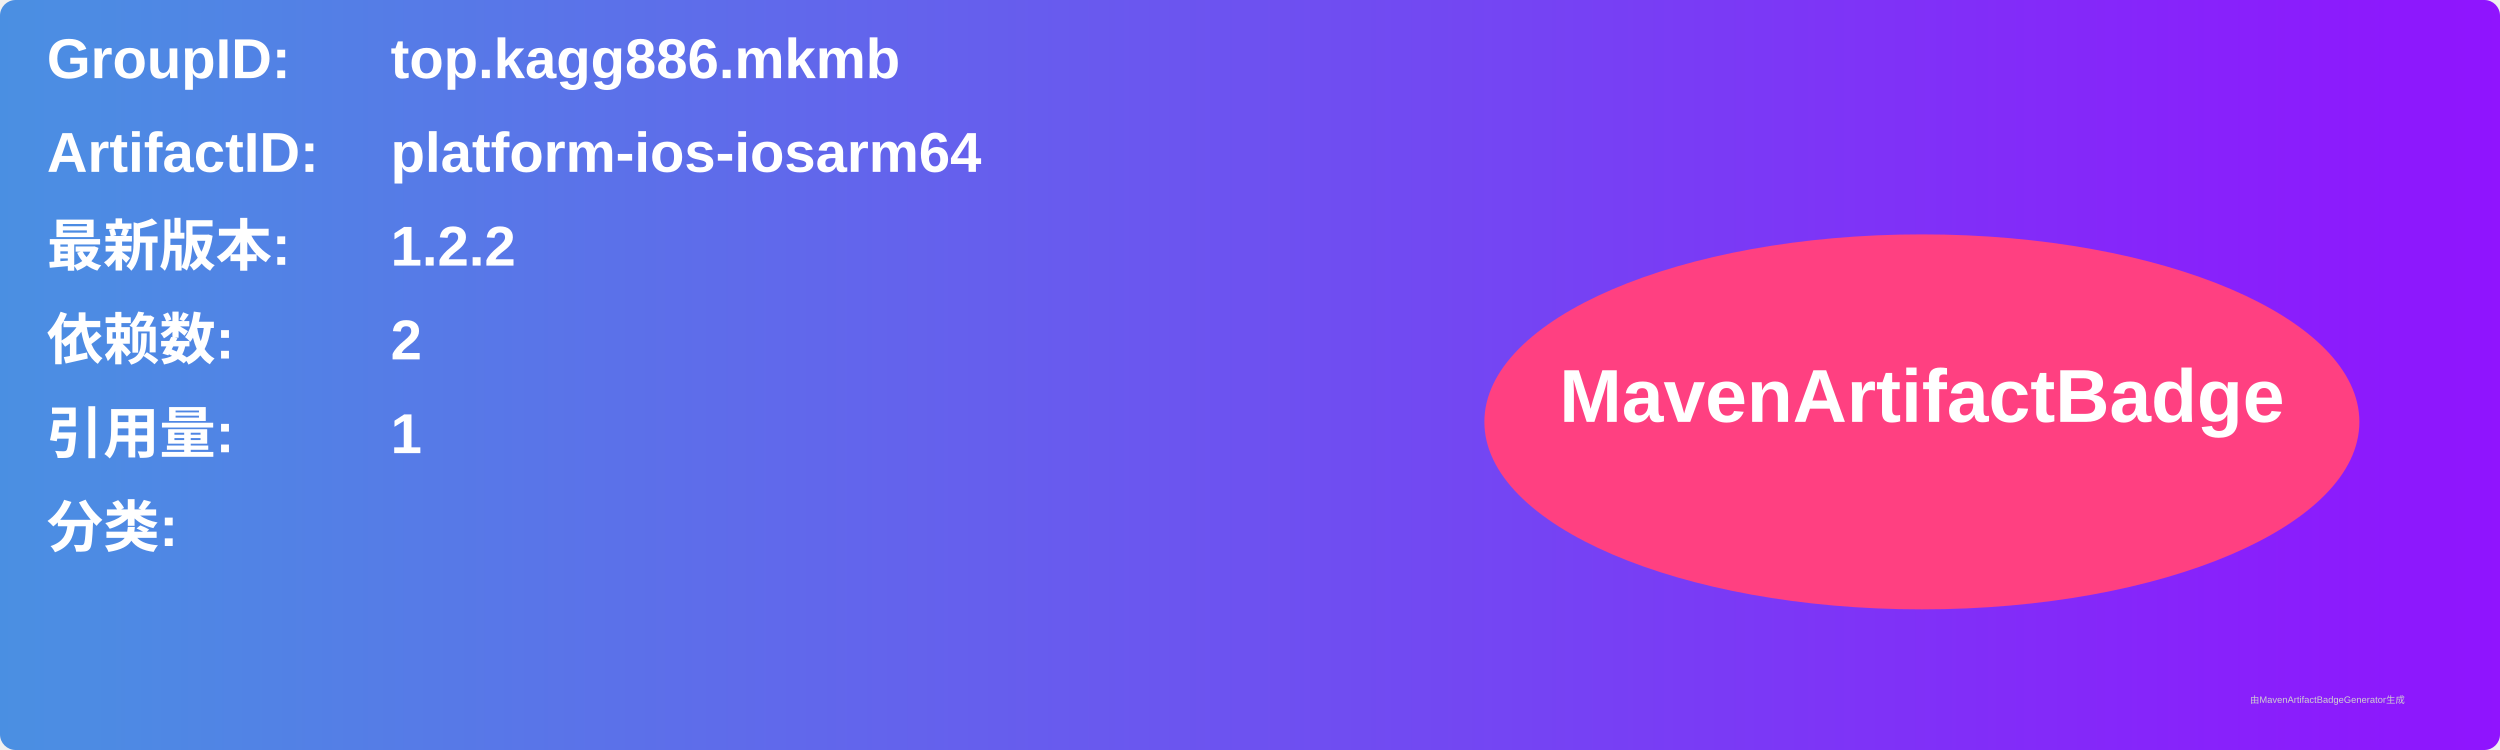
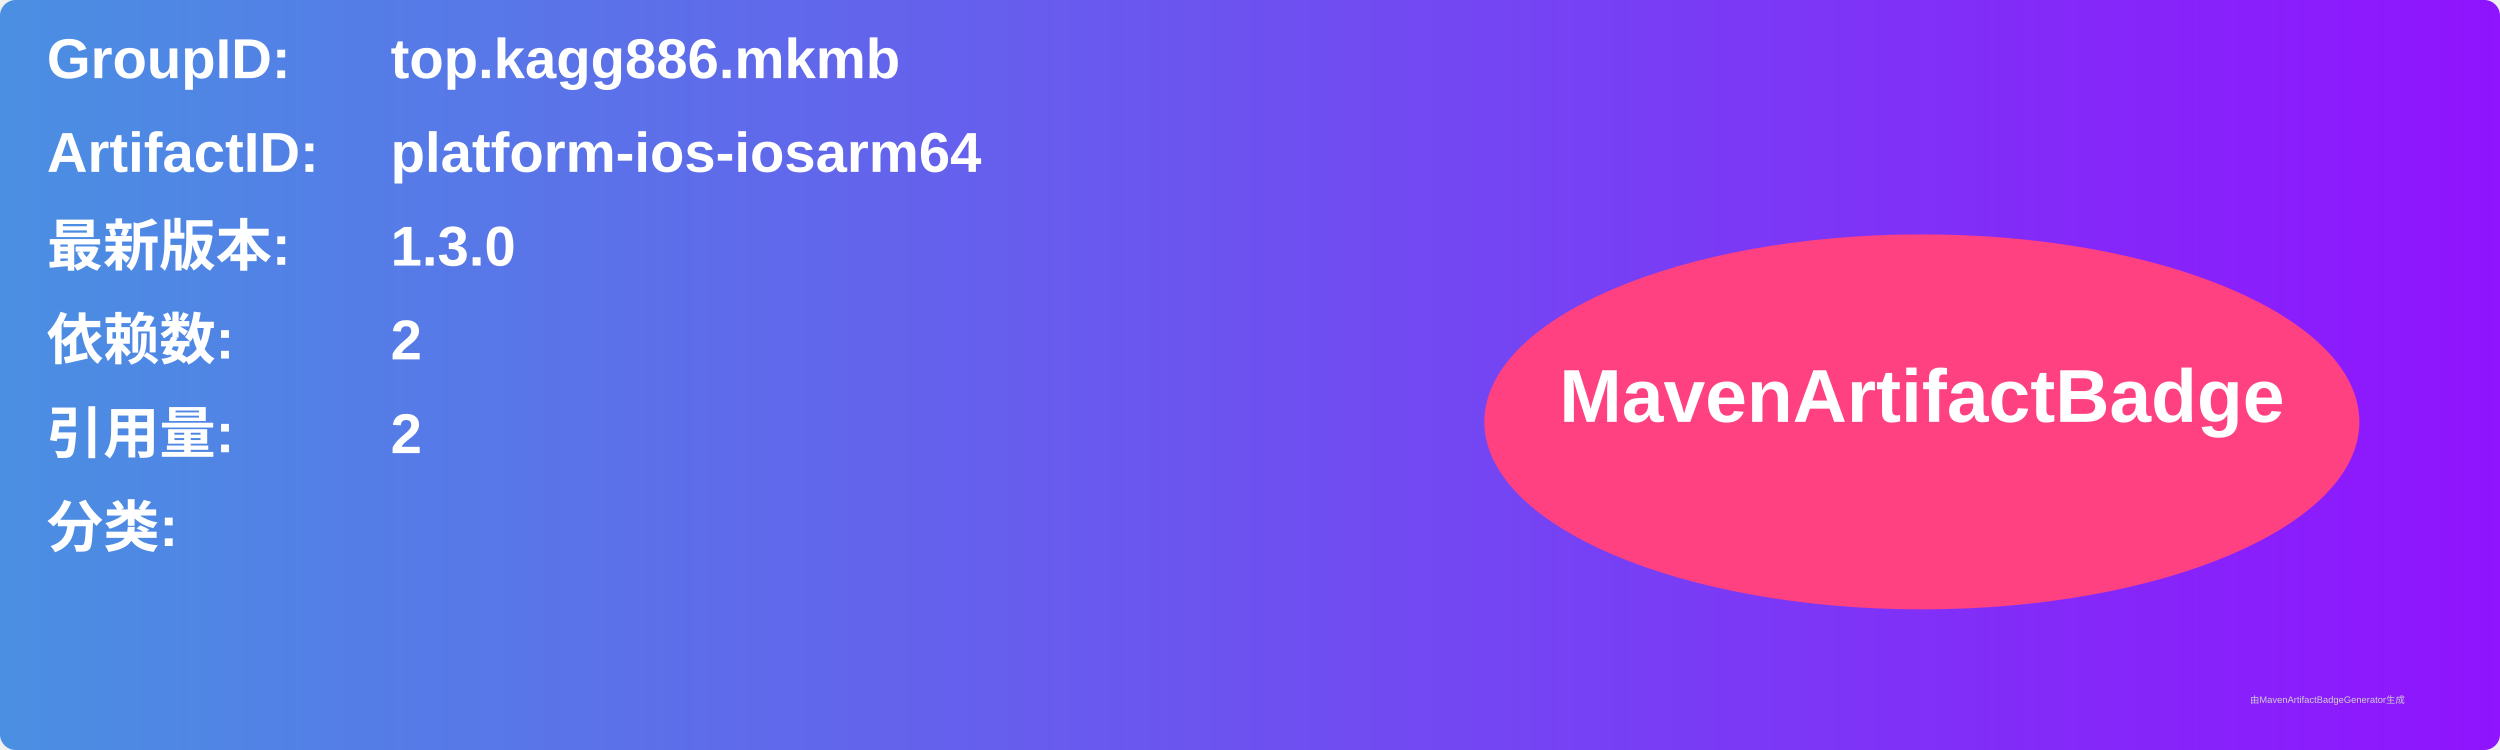
<svg xmlns="http://www.w3.org/2000/svg" width="800" height="240" viewBox="0 0 800 240">
  <linearGradient id="grad" x1="0%" y1="0%" x2="100%" y2="0%">
    <stop offset="0%" stop-color="#4a90e2" />
    <stop offset="100%" stop-color="#9013fe" />
  </linearGradient>
  <rect width="100%" height="100%" rx="5" ry="5" fill="url(#grad)" />
  <g transform="translate(15, 15)">
    <text x="0" y="10" font-family="Arial" font-size="18" fill="white" font-weight="bold" width="260">GroupID:</text>
    <text x="110" y="10" font-family="Arial" font-size="18" fill="white" font-weight="bold" width="460">top.kagg886.mkmb</text>
    <text x="0" y="40" font-family="Arial" font-size="18" fill="white" font-weight="bold" width="260">ArtifactID:</text>
    <text x="110" y="40" font-family="Arial" font-size="18" fill="white" font-weight="bold" width="460">platform-ios-iosarm64</text>
    <text x="0" y="70" font-family="Arial" font-size="18" fill="white" font-weight="bold">最新版本:</text>
    <text x="110" y="70" font-family="Arial" font-size="18" fill="white" font-weight="bold">
-       <tspan font-weight="bold">1.2.2</tspan>
+       <tspan font-weight="bold">1.3.0</tspan>
    </text>
    <text x="0" y="100" font-family="Arial" font-size="18" fill="white" font-weight="bold">依赖数: </text>
    <text x="110" y="100" font-family="Arial" font-size="18" fill="white">
      <tspan font-weight="bold">2</tspan>
    </text>
    <text x="0" y="130" font-family="Arial" font-size="18" fill="white" font-weight="bold">引用量: </text>
    <text x="110" y="130" font-family="Arial" font-size="18" fill="white">
-       <tspan font-weight="bold">1</tspan>
+       <tspan font-weight="bold">2</tspan>
    </text>
    <text x="0" y="160" font-family="Arial" font-size="18" fill="white" font-weight="bold">分类:</text>
    <text x="10" y="190" font-family="Arial" font-size="10" fill="white">
      <tspan font-weight="bold" />
    </text>
    <ellipse cx="600" cy="120" rx="140" ry="60" fill="#ff4081" />
    <text x="600" y="120" text-anchor="middle" font-family="Arial" font-size="24" fill="white" font-weight="bold">MavenArtifactBadge</text>
  </g>
  <text x="720" y="225" font-family="Arial" font-size="3" fill="#d0d0d0">由MavenArtifactBadgeGenerator生成</text>
</svg>
